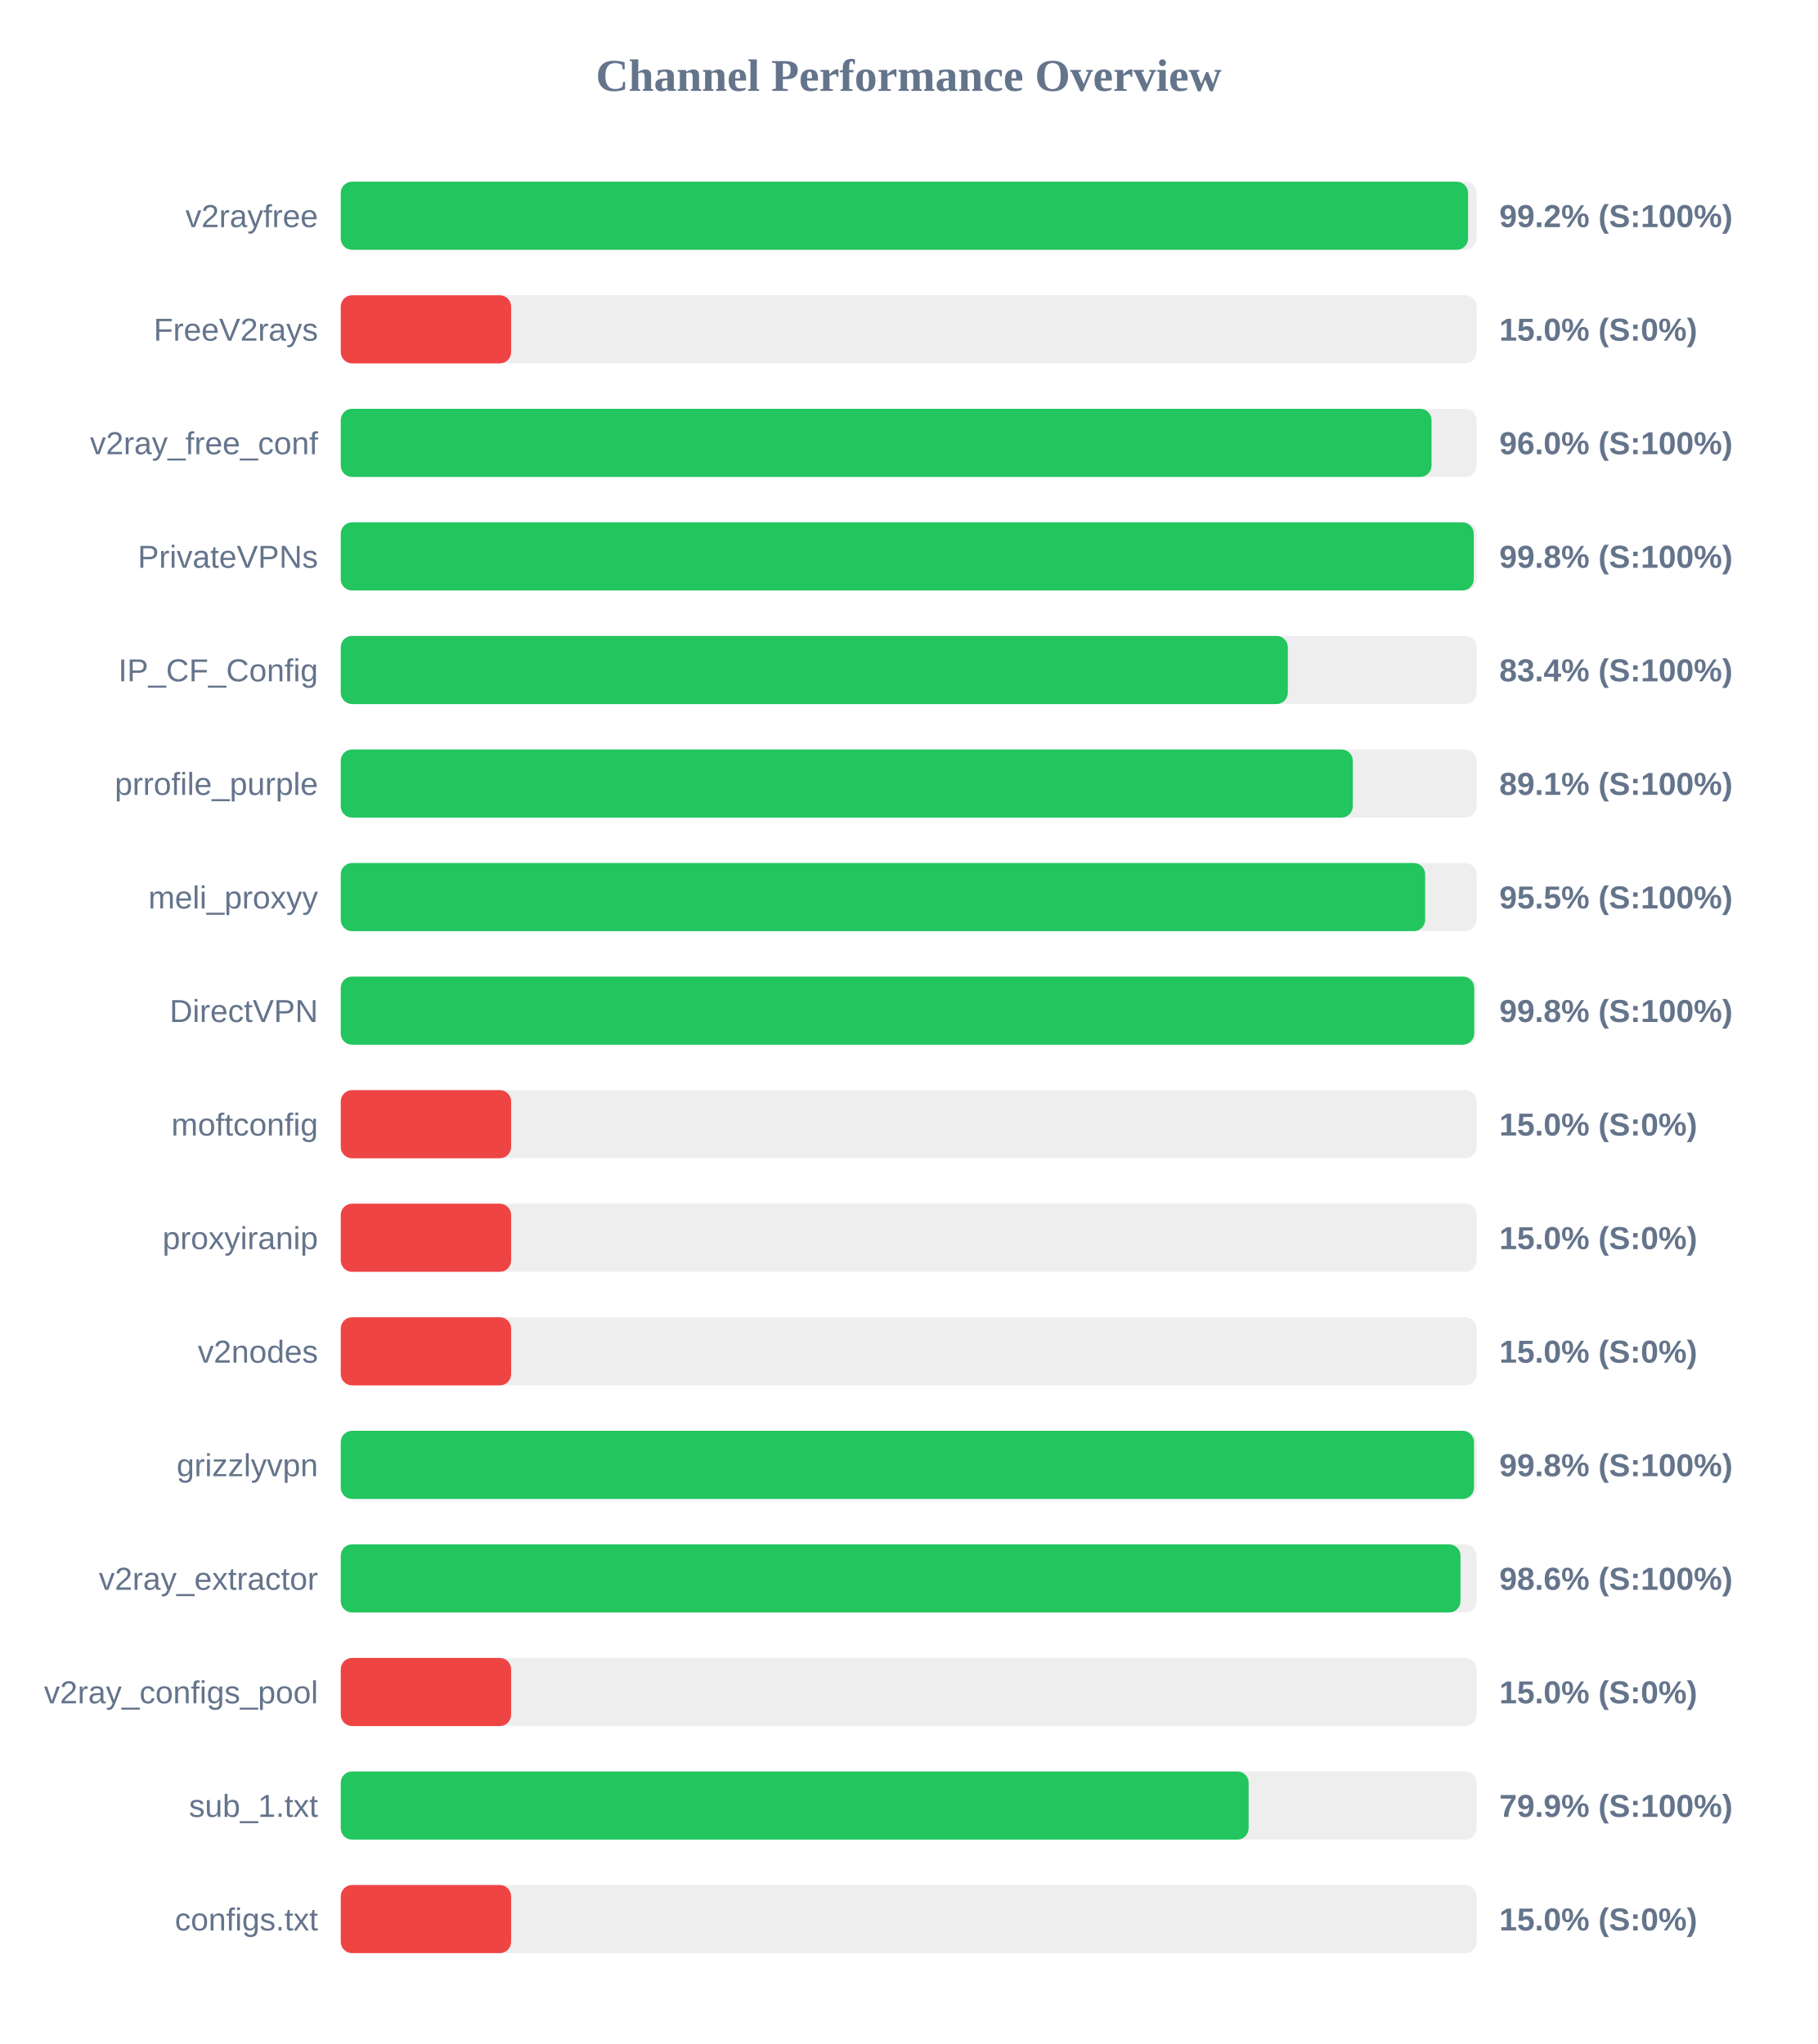
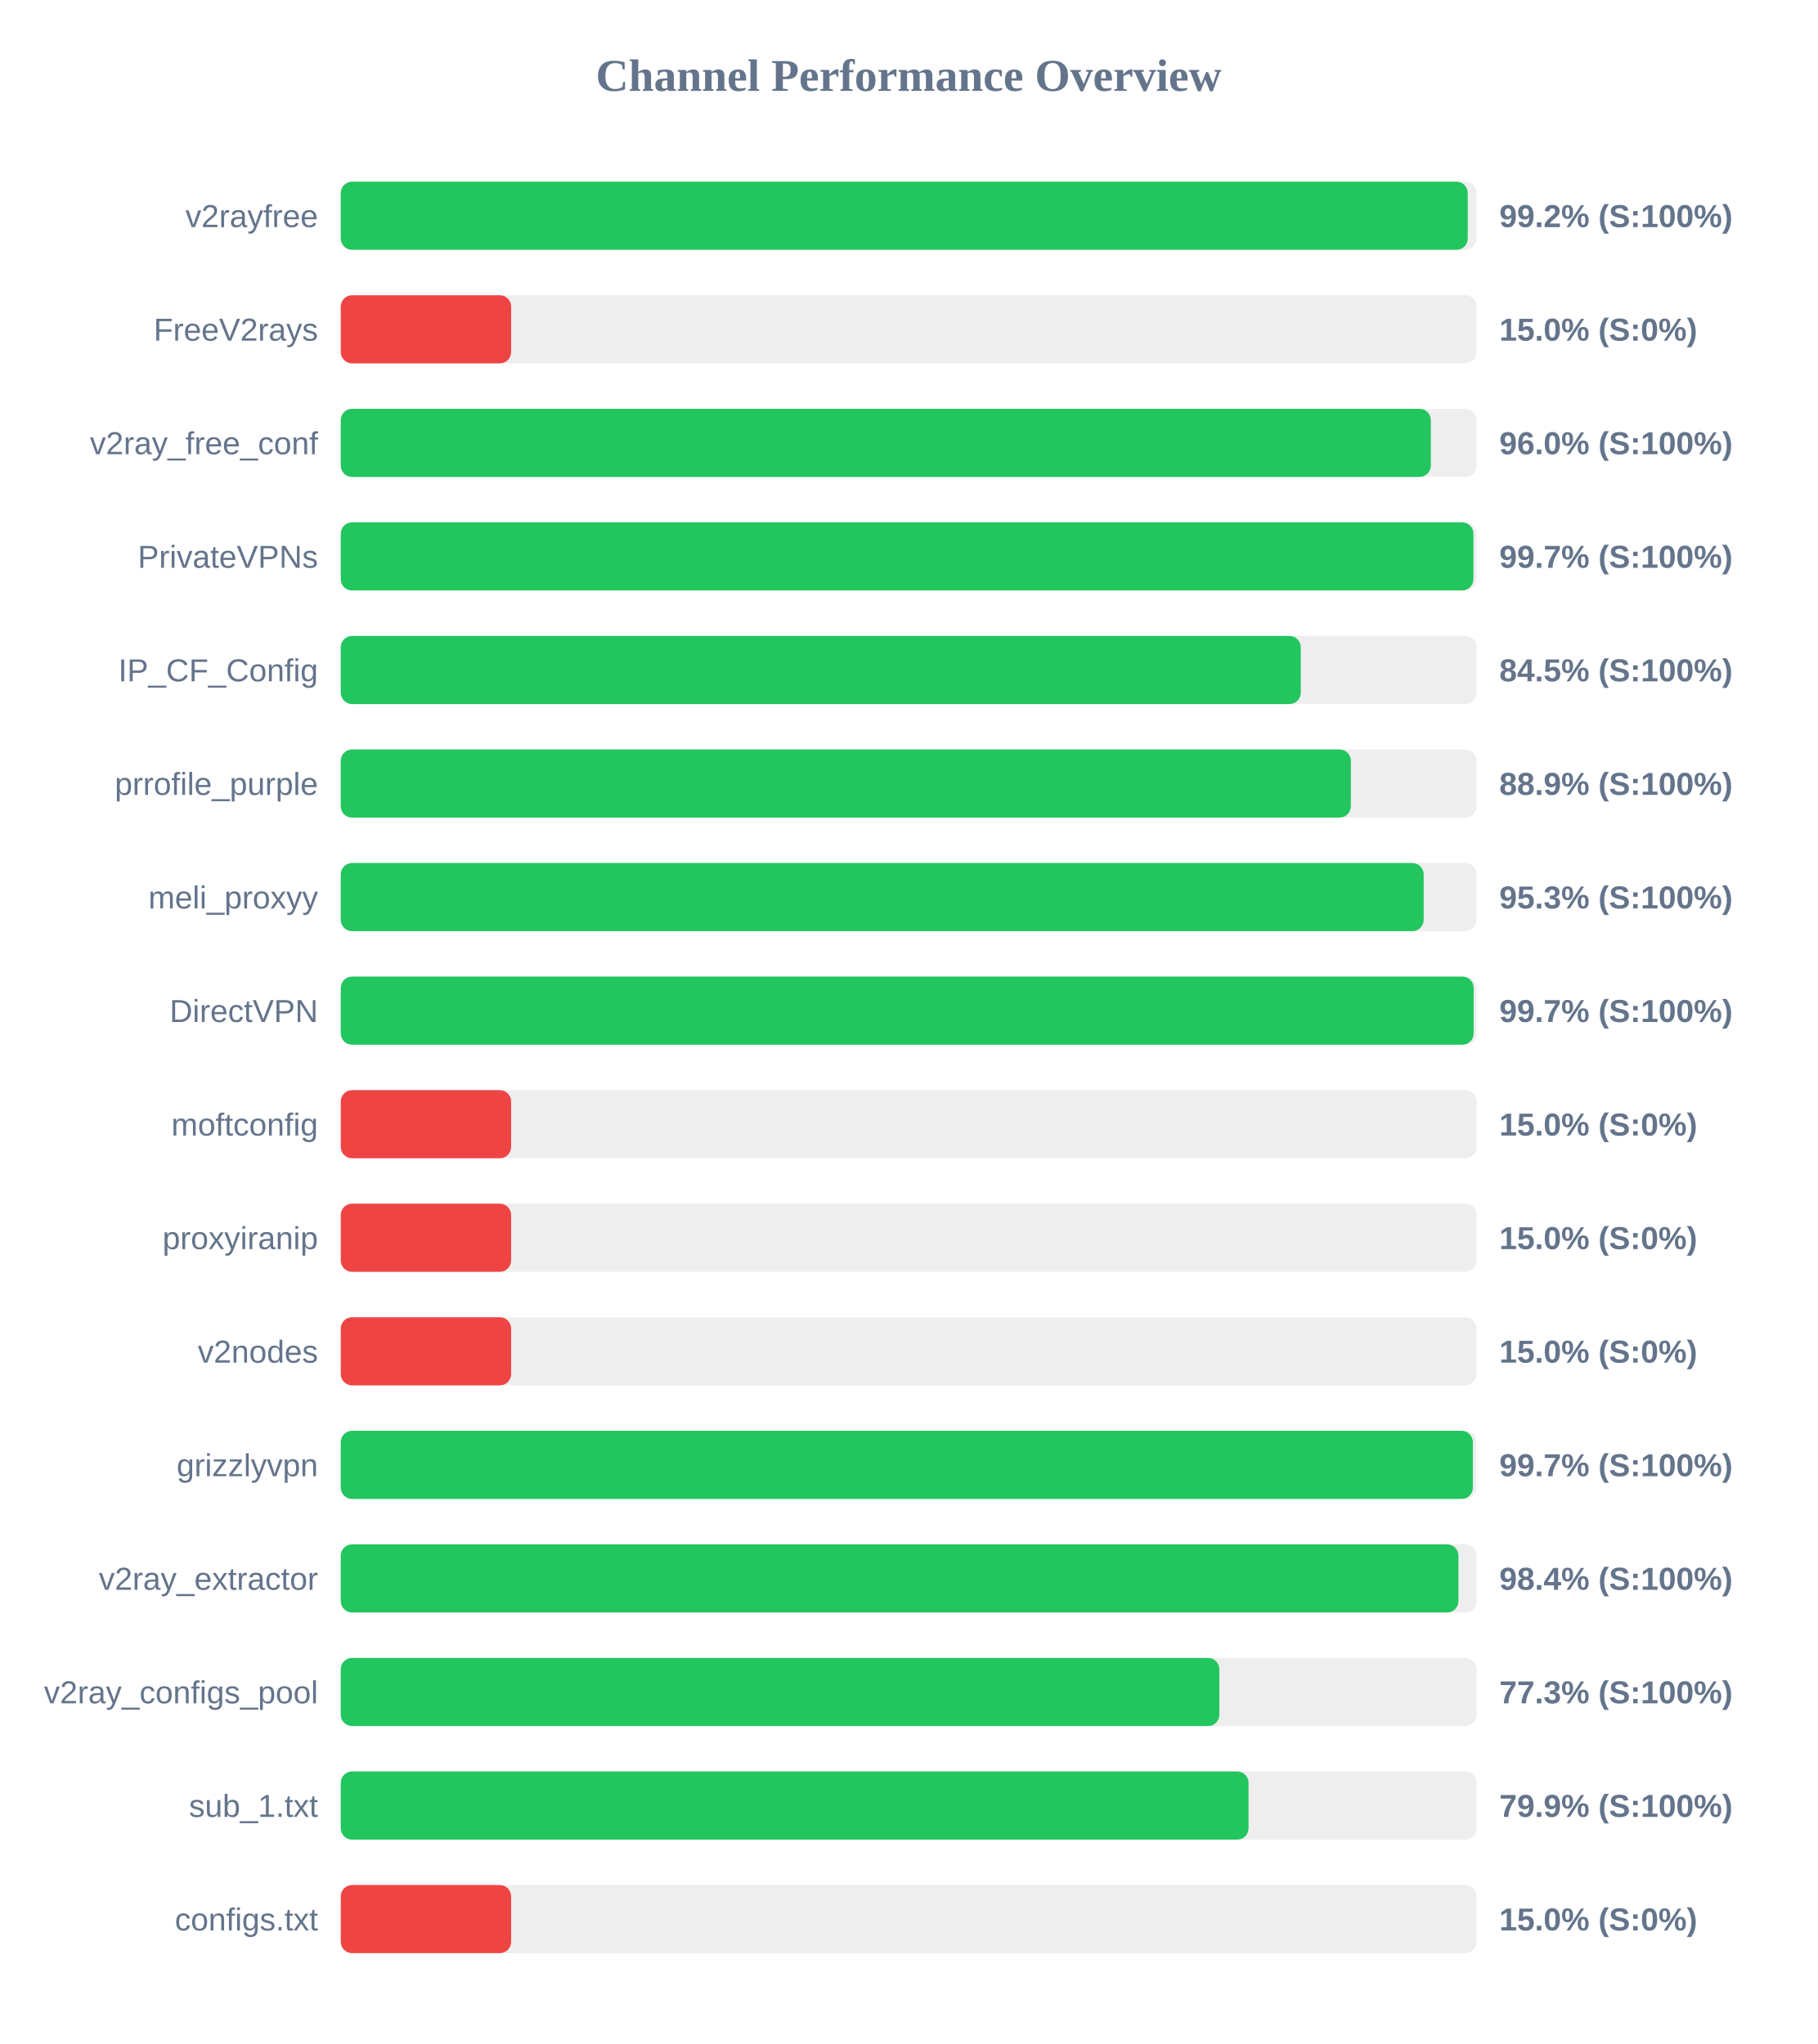
<svg xmlns="http://www.w3.org/2000/svg" width="800" height="900" version="1.1">
  <style>
        .row { font: 14px Arial; fill: #64748b; }
        .score { font: bold 14px Arial; fill: #64748b; }
    </style>
  <text x="400" y="40" text-anchor="middle" font-size="20px" font-weight="bold" fill="#64748b">Channel Performance Overview</text>
  <rect x="150" y="80" width="500" height="30" fill="#eee" rx="5" />
-   <rect x="150" y="80" width="496.25" height="30" fill="#22c55e" rx="5" />
+   <rect x="150" y="80" width="496.1" height="30" fill="#22c55e" rx="5" />
  <text x="140" y="100" text-anchor="end" class="row">v2rayfree</text>
  <text x="660" y="100" text-anchor="start" class="score">99.2% (S:100%)</text>
  <rect x="150" y="130" width="500" height="30" fill="#eee" rx="5" />
  <rect x="150" y="130" width="75.0" height="30" fill="#ef4444" rx="5" />
  <text x="140" y="150" text-anchor="end" class="row">FreeV2rays</text>
  <text x="660" y="150" text-anchor="start" class="score">15.0% (S:0%)</text>
  <rect x="150" y="180" width="500" height="30" fill="#eee" rx="5" />
-   <rect x="150" y="180" width="480.15" height="30" fill="#22c55e" rx="5" />
+   <rect x="150" y="180" width="479.85" height="30" fill="#22c55e" rx="5" />
  <text x="140" y="200" text-anchor="end" class="row">v2ray_free_conf</text>
  <text x="660" y="200" text-anchor="start" class="score">96.0% (S:100%)</text>
  <rect x="150" y="230" width="500" height="30" fill="#eee" rx="5" />
-   <rect x="150" y="230" width="498.75" height="30" fill="#22c55e" rx="5" />
+   <rect x="150" y="230" width="498.6" height="30" fill="#22c55e" rx="5" />
  <text x="140" y="250" text-anchor="end" class="row">PrivateVPNs</text>
-   <text x="660" y="250" text-anchor="start" class="score">99.8% (S:100%)</text>
+   <text x="660" y="250" text-anchor="start" class="score">99.7% (S:100%)</text>
  <rect x="150" y="280" width="500" height="30" fill="#eee" rx="5" />
-   <rect x="150" y="280" width="416.9" height="30" fill="#22c55e" rx="5" />
+   <rect x="150" y="280" width="422.6" height="30" fill="#22c55e" rx="5" />
  <text x="140" y="300" text-anchor="end" class="row">IP_CF_Config</text>
-   <text x="660" y="300" text-anchor="start" class="score">83.4% (S:100%)</text>
+   <text x="660" y="300" text-anchor="start" class="score">84.5% (S:100%)</text>
  <rect x="150" y="330" width="500" height="30" fill="#eee" rx="5" />
-   <rect x="150" y="330" width="445.5" height="30" fill="#22c55e" rx="5" />
+   <rect x="150" y="330" width="444.65" height="30" fill="#22c55e" rx="5" />
  <text x="140" y="350" text-anchor="end" class="row">prrofile_purple</text>
-   <text x="660" y="350" text-anchor="start" class="score">89.1% (S:100%)</text>
+   <text x="660" y="350" text-anchor="start" class="score">88.9% (S:100%)</text>
  <rect x="150" y="380" width="500" height="30" fill="#eee" rx="5" />
-   <rect x="150" y="380" width="477.35" height="30" fill="#22c55e" rx="5" />
+   <rect x="150" y="380" width="476.7" height="30" fill="#22c55e" rx="5" />
  <text x="140" y="400" text-anchor="end" class="row">meli_proxyy</text>
-   <text x="660" y="400" text-anchor="start" class="score">95.5% (S:100%)</text>
+   <text x="660" y="400" text-anchor="start" class="score">95.3% (S:100%)</text>
  <rect x="150" y="430" width="500" height="30" fill="#eee" rx="5" />
-   <rect x="150" y="430" width="498.95" height="30" fill="#22c55e" rx="5" />
+   <rect x="150" y="430" width="498.7" height="30" fill="#22c55e" rx="5" />
  <text x="140" y="450" text-anchor="end" class="row">DirectVPN</text>
-   <text x="660" y="450" text-anchor="start" class="score">99.8% (S:100%)</text>
+   <text x="660" y="450" text-anchor="start" class="score">99.7% (S:100%)</text>
  <rect x="150" y="480" width="500" height="30" fill="#eee" rx="5" />
  <rect x="150" y="480" width="75.0" height="30" fill="#ef4444" rx="5" />
  <text x="140" y="500" text-anchor="end" class="row">moftconfig</text>
  <text x="660" y="500" text-anchor="start" class="score">15.0% (S:0%)</text>
  <rect x="150" y="530" width="500" height="30" fill="#eee" rx="5" />
  <rect x="150" y="530" width="75.0" height="30" fill="#ef4444" rx="5" />
  <text x="140" y="550" text-anchor="end" class="row">proxyiranip</text>
  <text x="660" y="550" text-anchor="start" class="score">15.0% (S:0%)</text>
  <rect x="150" y="580" width="500" height="30" fill="#eee" rx="5" />
  <rect x="150" y="580" width="75.0" height="30" fill="#ef4444" rx="5" />
  <text x="140" y="600" text-anchor="end" class="row">v2nodes</text>
  <text x="660" y="600" text-anchor="start" class="score">15.0% (S:0%)</text>
  <rect x="150" y="630" width="500" height="30" fill="#eee" rx="5" />
-   <rect x="150" y="630" width="498.85" height="30" fill="#22c55e" rx="5" />
+   <rect x="150" y="630" width="498.35" height="30" fill="#22c55e" rx="5" />
  <text x="140" y="650" text-anchor="end" class="row">grizzlyvpn</text>
-   <text x="660" y="650" text-anchor="start" class="score">99.8% (S:100%)</text>
+   <text x="660" y="650" text-anchor="start" class="score">99.7% (S:100%)</text>
  <rect x="150" y="680" width="500" height="30" fill="#eee" rx="5" />
-   <rect x="150" y="680" width="492.9" height="30" fill="#22c55e" rx="5" />
+   <rect x="150" y="680" width="492.0" height="30" fill="#22c55e" rx="5" />
  <text x="140" y="700" text-anchor="end" class="row">v2ray_extractor</text>
-   <text x="660" y="700" text-anchor="start" class="score">98.6% (S:100%)</text>
+   <text x="660" y="700" text-anchor="start" class="score">98.4% (S:100%)</text>
  <rect x="150" y="730" width="500" height="30" fill="#eee" rx="5" />
-   <rect x="150" y="730" width="75.0" height="30" fill="#ef4444" rx="5" />
+   <rect x="150" y="730" width="386.75" height="30" fill="#22c55e" rx="5" />
  <text x="140" y="750" text-anchor="end" class="row">v2ray_configs_pool</text>
-   <text x="660" y="750" text-anchor="start" class="score">15.0% (S:0%)</text>
+   <text x="660" y="750" text-anchor="start" class="score">77.3% (S:100%)</text>
  <rect x="150" y="780" width="500" height="30" fill="#eee" rx="5" />
-   <rect x="150" y="780" width="399.65" height="30" fill="#22c55e" rx="5" />
+   <rect x="150" y="780" width="399.6" height="30" fill="#22c55e" rx="5" />
  <text x="140" y="800" text-anchor="end" class="row">sub_1.txt</text>
  <text x="660" y="800" text-anchor="start" class="score">79.9% (S:100%)</text>
  <rect x="150" y="830" width="500" height="30" fill="#eee" rx="5" />
  <rect x="150" y="830" width="75.0" height="30" fill="#ef4444" rx="5" />
  <text x="140" y="850" text-anchor="end" class="row">configs.txt</text>
  <text x="660" y="850" text-anchor="start" class="score">15.0% (S:0%)</text>
</svg>
